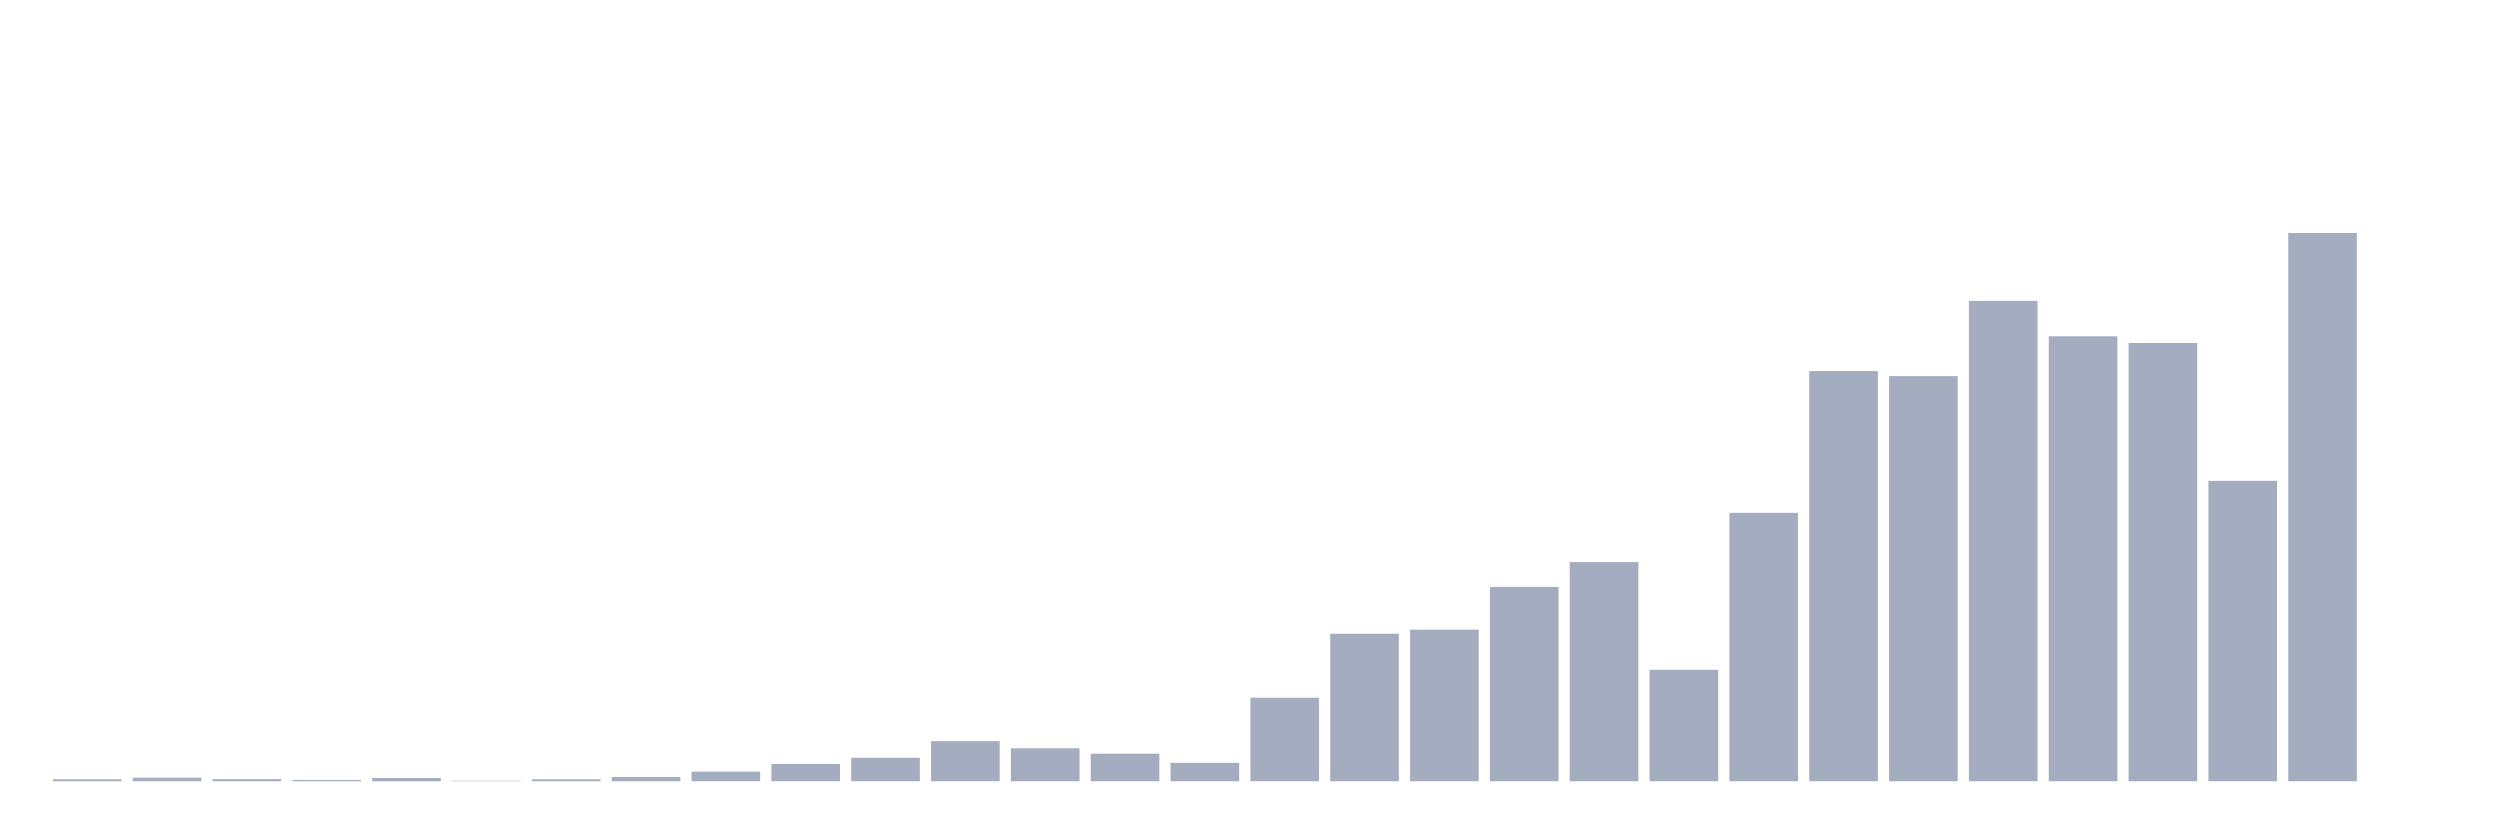
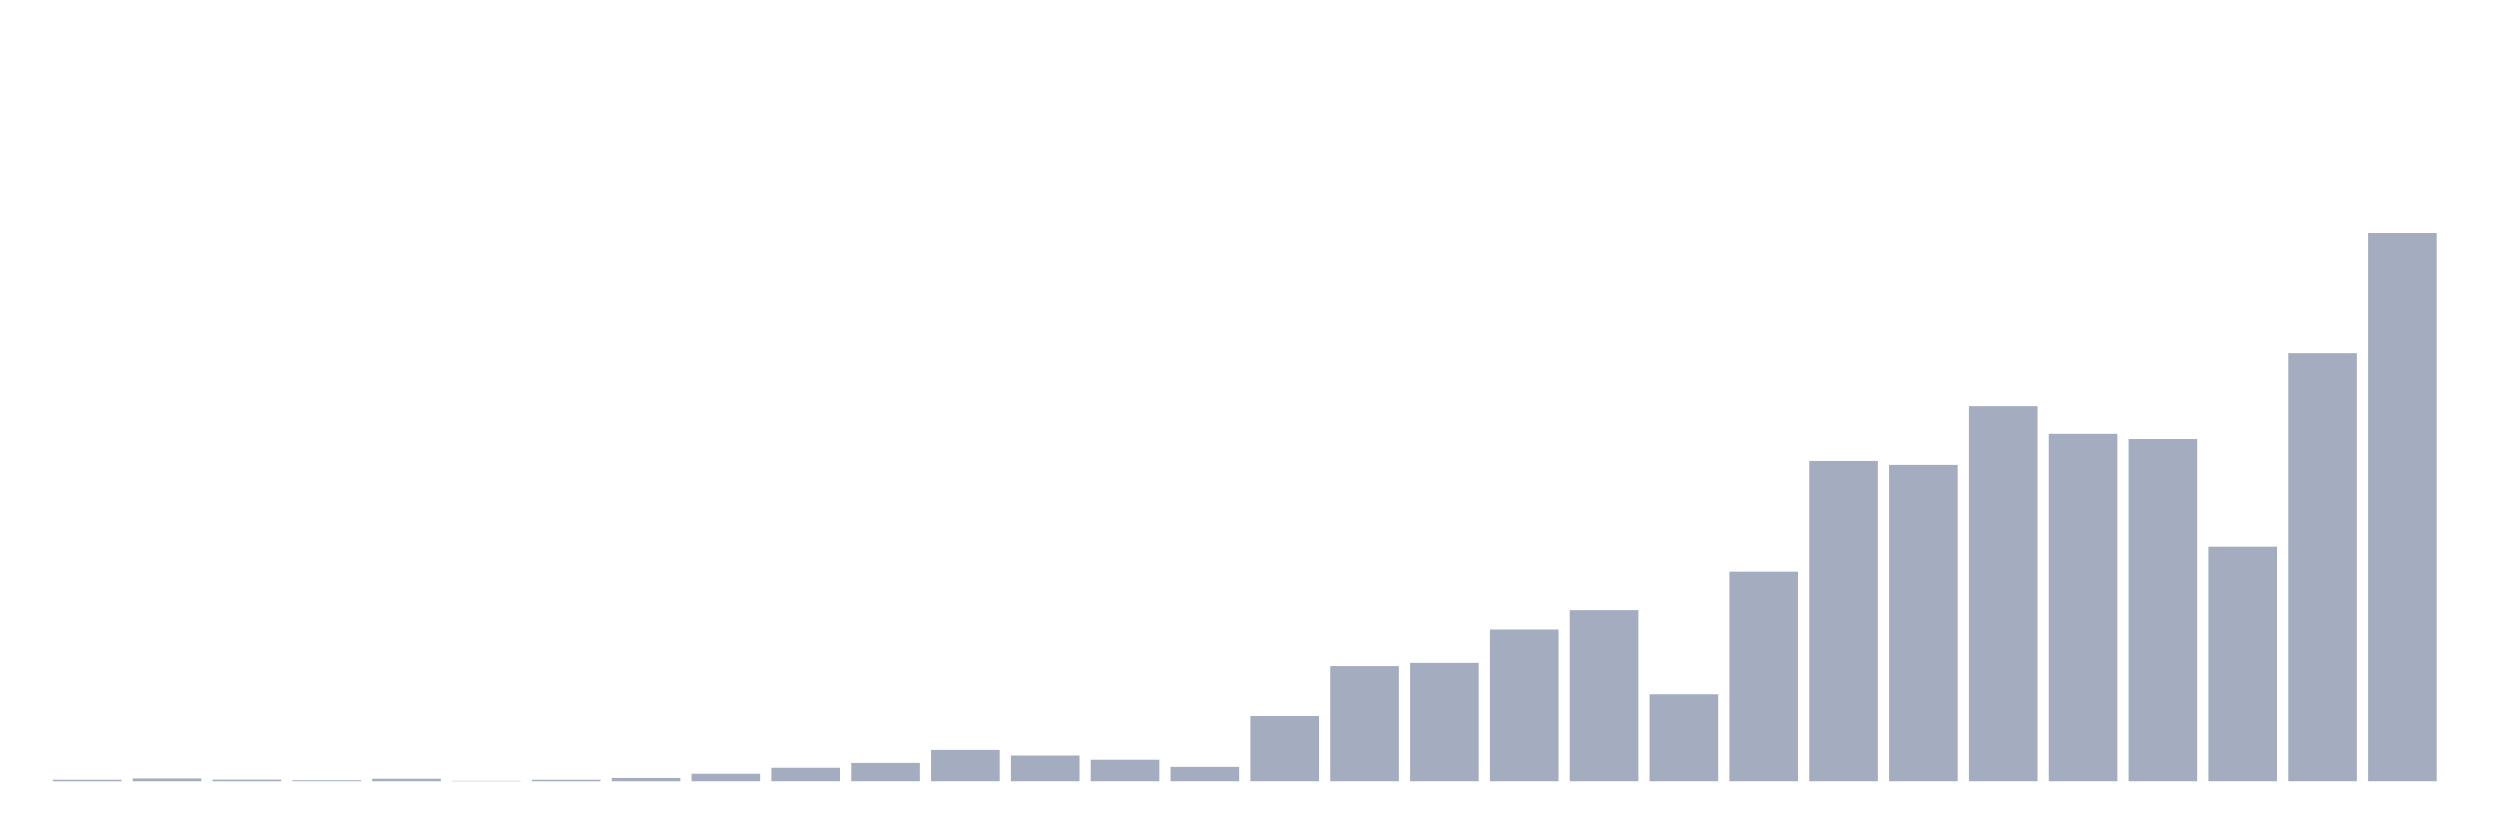
<svg xmlns="http://www.w3.org/2000/svg" viewBox="0 0 480 160">
  <g transform="translate(10,10)">
-     <rect class="bar" x="0.153" width="13.175" y="139.624" height="0.376" fill="rgb(164,173,192)" />
-     <rect class="bar" x="15.482" width="13.175" y="139.311" height="0.689" fill="rgb(164,173,192)" />
-     <rect class="bar" x="30.81" width="13.175" y="139.593" height="0.407" fill="rgb(164,173,192)" />
-     <rect class="bar" x="46.138" width="13.175" y="139.749" height="0.251" fill="rgb(164,173,192)" />
-     <rect class="bar" x="61.466" width="13.175" y="139.373" height="0.627" fill="rgb(164,173,192)" />
-     <rect class="bar" x="76.794" width="13.175" y="139.906" height="0.094" fill="rgb(164,173,192)" />
-     <rect class="bar" x="92.123" width="13.175" y="139.624" height="0.376" fill="rgb(164,173,192)" />
-     <rect class="bar" x="107.451" width="13.175" y="139.185" height="0.815" fill="rgb(164,173,192)" />
-     <rect class="bar" x="122.779" width="13.175" y="138.152" height="1.848" fill="rgb(164,173,192)" />
-     <rect class="bar" x="138.107" width="13.175" y="136.679" height="3.321" fill="rgb(164,173,192)" />
-     <rect class="bar" x="153.436" width="13.175" y="135.489" height="4.511" fill="rgb(164,173,192)" />
-     <rect class="bar" x="168.764" width="13.175" y="132.293" height="7.707" fill="rgb(164,173,192)" />
-     <rect class="bar" x="184.092" width="13.175" y="133.672" height="6.328" fill="rgb(164,173,192)" />
-     <rect class="bar" x="199.42" width="13.175" y="134.706" height="5.294" fill="rgb(164,173,192)" />
-     <rect class="bar" x="214.748" width="13.175" y="136.46" height="3.54" fill="rgb(164,173,192)" />
-     <rect class="bar" x="230.077" width="13.175" y="123.96" height="16.04" fill="rgb(164,173,192)" />
-     <rect class="bar" x="245.405" width="13.175" y="111.679" height="28.321" fill="rgb(164,173,192)" />
-     <rect class="bar" x="260.733" width="13.175" y="110.896" height="29.104" fill="rgb(164,173,192)" />
-     <rect class="bar" x="276.061" width="13.175" y="102.688" height="37.312" fill="rgb(164,173,192)" />
-     <rect class="bar" x="291.39" width="13.175" y="97.926" height="42.074" fill="rgb(164,173,192)" />
-     <rect class="bar" x="306.718" width="13.175" y="118.603" height="21.397" fill="rgb(164,173,192)" />
-     <rect class="bar" x="322.046" width="13.175" y="88.465" height="51.535" fill="rgb(164,173,192)" />
-     <rect class="bar" x="337.374" width="13.175" y="61.241" height="78.759" fill="rgb(164,173,192)" />
-     <rect class="bar" x="352.702" width="13.175" y="62.212" height="77.788" fill="rgb(164,173,192)" />
-     <rect class="bar" x="368.031" width="13.175" y="47.769" height="92.231" fill="rgb(164,173,192)" />
-     <rect class="bar" x="383.359" width="13.175" y="54.568" height="85.432" fill="rgb(164,173,192)" />
-     <rect class="bar" x="398.687" width="13.175" y="55.852" height="84.148" fill="rgb(164,173,192)" />
-     <rect class="bar" x="414.015" width="13.175" y="82.325" height="57.675" fill="rgb(164,173,192)" />
-     <rect class="bar" x="429.344" width="13.175" y="34.737" height="105.263" fill="rgb(164,173,192)" />
-     <rect class="bar" x="444.672" width="13.175" y="140" height="0" fill="rgb(164,173,192)" />
+     <rect class="bar" x="0.153" width="13.175" y="139.706" height="0.294" fill="rgb(164,173,192)" />
+     <rect class="bar" x="15.482" width="13.175" y="139.462" height="0.538" fill="rgb(164,173,192)" />
+     <rect class="bar" x="30.81" width="13.175" y="139.682" height="0.318" fill="rgb(164,173,192)" />
+     <rect class="bar" x="46.138" width="13.175" y="139.804" height="0.196" fill="rgb(164,173,192)" />
+     <rect class="bar" x="61.466" width="13.175" y="139.511" height="0.489" fill="rgb(164,173,192)" />
+     <rect class="bar" x="76.794" width="13.175" y="139.927" height="0.073" fill="rgb(164,173,192)" />
+     <rect class="bar" x="92.123" width="13.175" y="139.706" height="0.294" fill="rgb(164,173,192)" />
+     <rect class="bar" x="107.451" width="13.175" y="139.364" height="0.636" fill="rgb(164,173,192)" />
+     <rect class="bar" x="122.779" width="13.175" y="138.557" height="1.443" fill="rgb(164,173,192)" />
+     <rect class="bar" x="138.107" width="13.175" y="137.407" height="2.593" fill="rgb(164,173,192)" />
+     <rect class="bar" x="153.436" width="13.175" y="136.477" height="3.523" fill="rgb(164,173,192)" />
+     <rect class="bar" x="168.764" width="13.175" y="133.982" height="6.018" fill="rgb(164,173,192)" />
+     <rect class="bar" x="184.092" width="13.175" y="135.059" height="4.941" fill="rgb(164,173,192)" />
+     <rect class="bar" x="199.42" width="13.175" y="135.866" height="4.134" fill="rgb(164,173,192)" />
+     <rect class="bar" x="214.748" width="13.175" y="137.236" height="2.764" fill="rgb(164,173,192)" />
+     <rect class="bar" x="230.077" width="13.175" y="127.475" height="12.525" fill="rgb(164,173,192)" />
+     <rect class="bar" x="245.405" width="13.175" y="117.886" height="22.114" fill="rgb(164,173,192)" />
+     <rect class="bar" x="260.733" width="13.175" y="117.274" height="22.726" fill="rgb(164,173,192)" />
+     <rect class="bar" x="276.061" width="13.175" y="110.865" height="29.135" fill="rgb(164,173,192)" />
+     <rect class="bar" x="291.39" width="13.175" y="107.147" height="32.853" fill="rgb(164,173,192)" />
+     <rect class="bar" x="306.718" width="13.175" y="123.292" height="16.708" fill="rgb(164,173,192)" />
+     <rect class="bar" x="322.046" width="13.175" y="99.759" height="40.241" fill="rgb(164,173,192)" />
+     <rect class="bar" x="337.374" width="13.175" y="78.501" height="61.499" fill="rgb(164,173,192)" />
+     <rect class="bar" x="352.702" width="13.175" y="79.259" height="60.741" fill="rgb(164,173,192)" />
+     <rect class="bar" x="368.031" width="13.175" y="67.982" height="72.018" fill="rgb(164,173,192)" />
+     <rect class="bar" x="383.359" width="13.175" y="73.29" height="66.71" fill="rgb(164,173,192)" />
+     <rect class="bar" x="398.687" width="13.175" y="74.293" height="65.707" fill="rgb(164,173,192)" />
+     <rect class="bar" x="414.015" width="13.175" y="94.964" height="45.036" fill="rgb(164,173,192)" />
+     <rect class="bar" x="429.344" width="13.175" y="57.805" height="82.195" fill="rgb(164,173,192)" />
+     <rect class="bar" x="444.672" width="13.175" y="34.737" height="105.263" fill="rgb(164,173,192)" />
  </g>
</svg>
